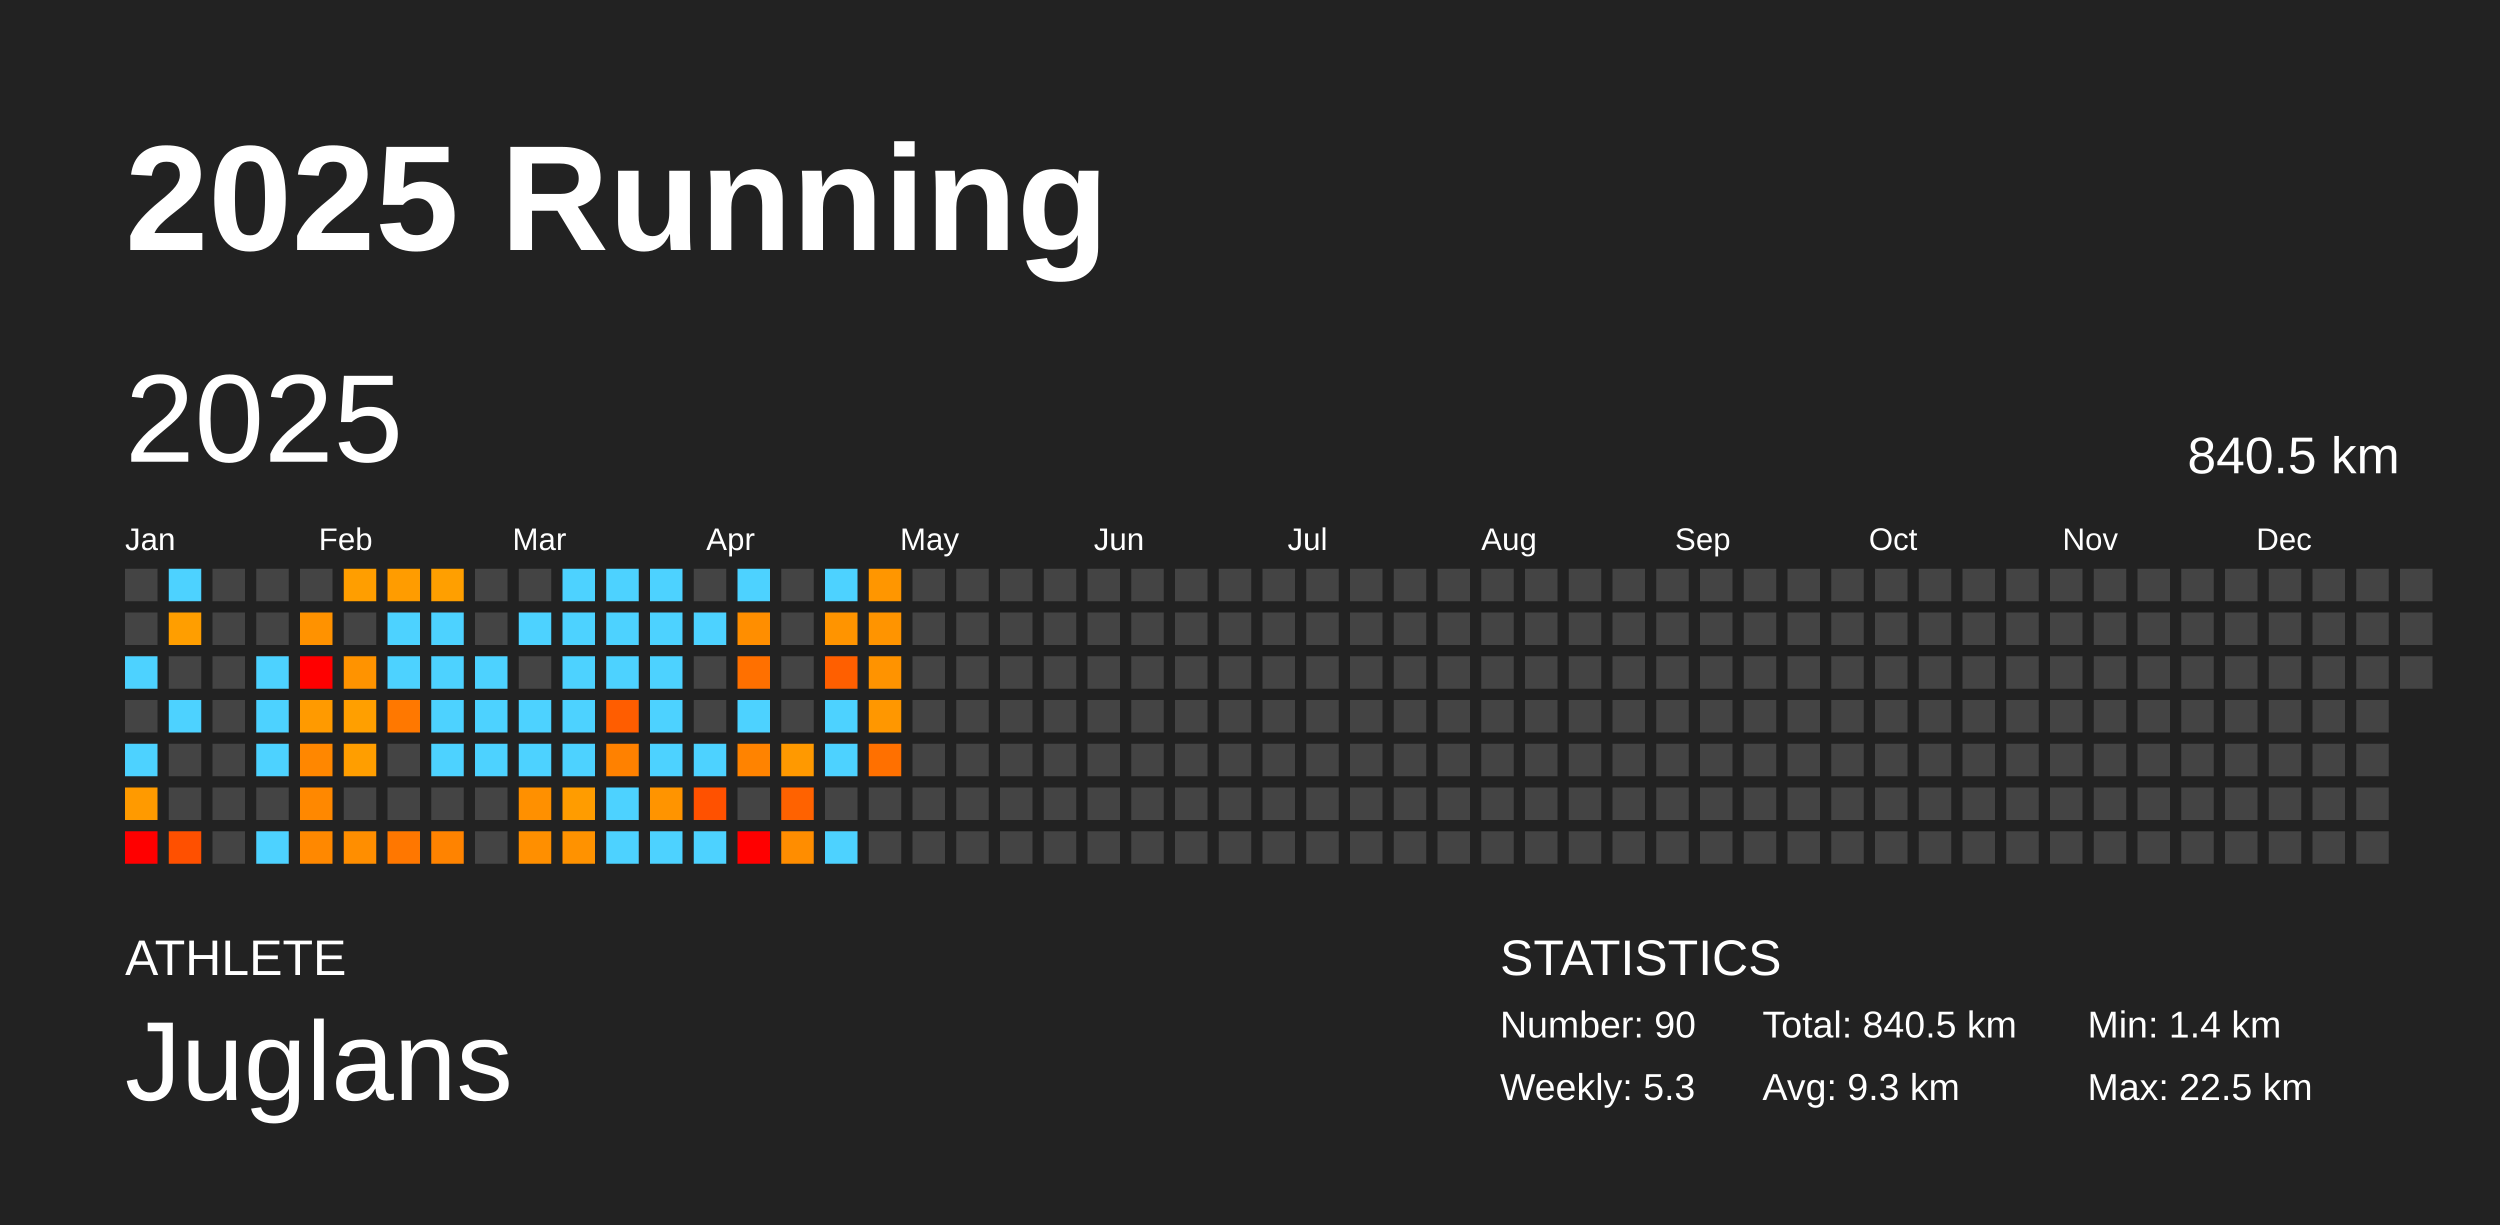
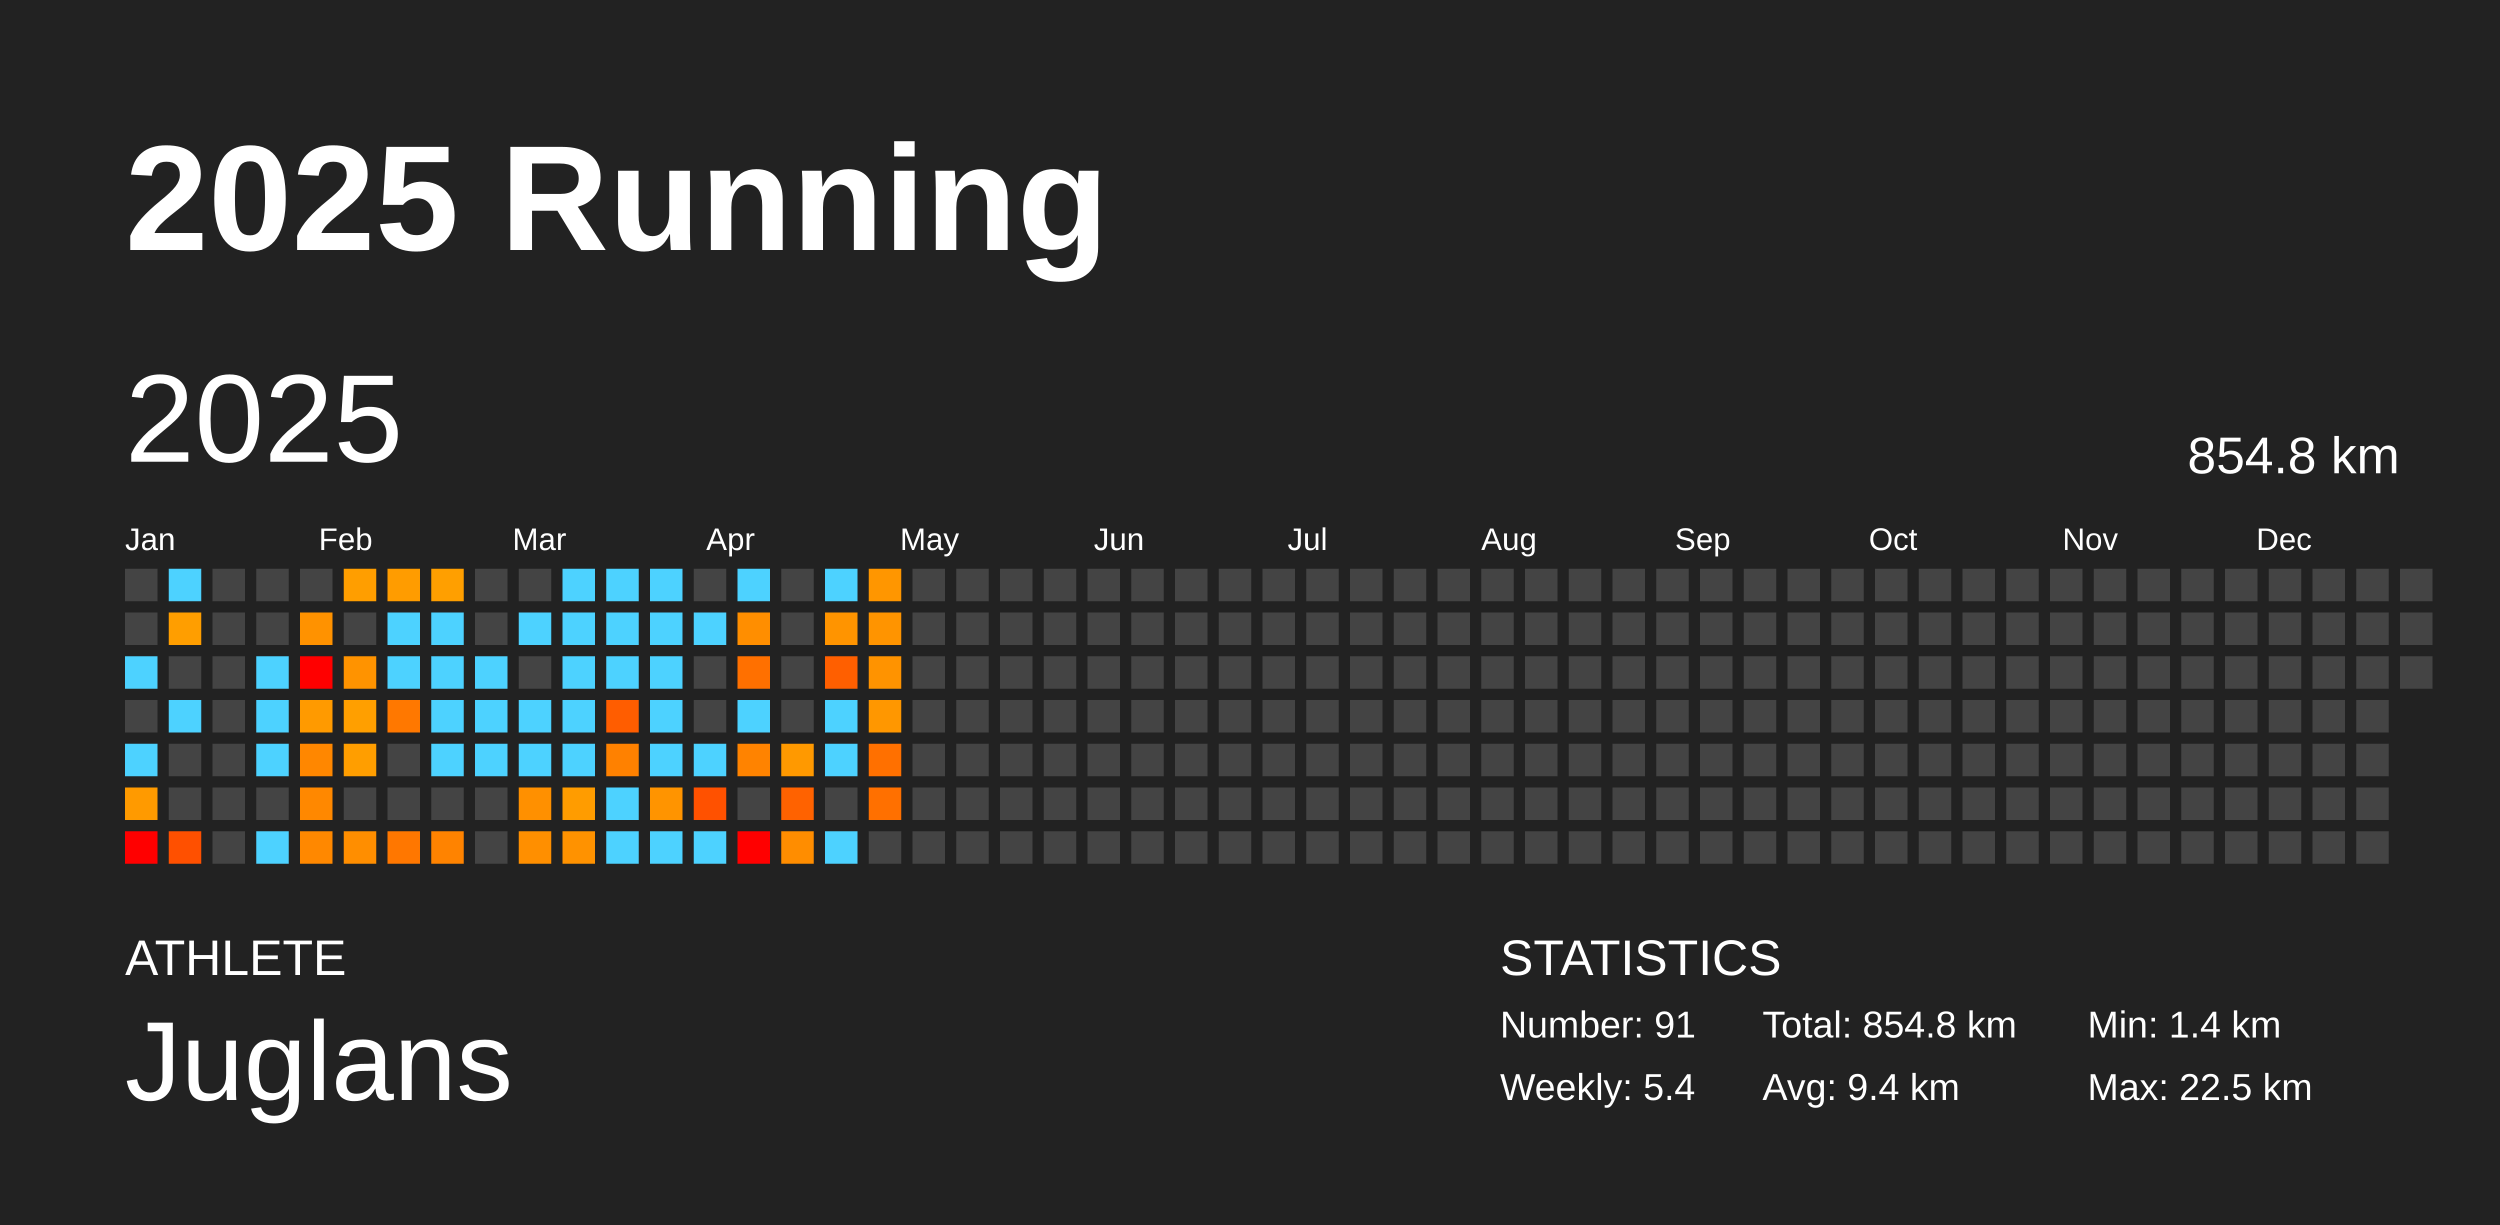
<svg xmlns="http://www.w3.org/2000/svg" baseProfile="full" height="98mm" version="1.1" viewBox="0,0,200,98" width="200mm">
  <defs />
  <rect fill="#222222" height="98" width="200" x="0" y="0" />
  <text fill="#FFFFFF" style="font-size:12px; font-family:Arial; font-weight:bold;" x="10" y="20">2025 Running</text>
  <text fill="#FFFFFF" style="font-size:4px; font-family:Arial" x="10" y="78">ATHLETE</text>
  <text fill="#FFFFFF" style="font-size:9px; font-family:Arial" x="10" y="88">Juglans</text>
  <text fill="#FFFFFF" style="font-size:4px; font-family:Arial" x="120" y="78">STATISTICS</text>
-   <text fill="#FFFFFF" style="font-size:3px; font-family:Arial" x="120" y="83">Number: 90</text>
-   <text fill="#FFFFFF" style="font-size:3px; font-family:Arial" x="120" y="88">Weekly: 5.3</text>
-   <text fill="#FFFFFF" style="font-size:3px; font-family:Arial" x="141" y="83">Total: 840.5 km</text>
-   <text fill="#FFFFFF" style="font-size:3px; font-family:Arial" x="141" y="88">Avg: 9.3 km</text>
+   <text fill="#FFFFFF" style="font-size:3px; font-family:Arial" x="120" y="83">Number: 91</text>
+   <text fill="#FFFFFF" style="font-size:3px; font-family:Arial" x="120" y="88">Weekly: 5.4</text>
+   <text fill="#FFFFFF" style="font-size:3px; font-family:Arial" x="141" y="83">Total: 854.8 km</text>
+   <text fill="#FFFFFF" style="font-size:3px; font-family:Arial" x="141" y="88">Avg: 9.4 km</text>
  <text fill="#FFFFFF" style="font-size:3px; font-family:Arial" x="167" y="83">Min: 1.4 km</text>
  <text fill="#FFFFFF" style="font-size:3px; font-family:Arial" x="167" y="88">Max: 22.5 km</text>
  <text dominant-baseline="hanging" fill="#FFFFFF" style="font-size:10.0px; font-family:Arial;" x="10" y="30">2025</text>
-   <text dominant-baseline="hanging" fill="#FFFFFF" style="font-size:4.125px; font-family:Arial;" x="175" y="35">840.5 km</text>
+   <text dominant-baseline="hanging" fill="#FFFFFF" style="font-size:4.125px; font-family:Arial;" x="175" y="35">854.8 km</text>
  <text fill="#FFFFFF" style="font-size:2.5px; font-family:Arial" x="10.0" y="44">Jan</text>
  <text fill="#FFFFFF" style="font-size:2.5px; font-family:Arial" x="25.5" y="44">Feb</text>
  <text fill="#FFFFFF" style="font-size:2.5px; font-family:Arial" x="41.0" y="44">Mar</text>
  <text fill="#FFFFFF" style="font-size:2.5px; font-family:Arial" x="56.5" y="44">Apr</text>
  <text fill="#FFFFFF" style="font-size:2.5px; font-family:Arial" x="72.0" y="44">May</text>
  <text fill="#FFFFFF" style="font-size:2.5px; font-family:Arial" x="87.5" y="44">Jun</text>
  <text fill="#FFFFFF" style="font-size:2.5px; font-family:Arial" x="103.0" y="44">Jul</text>
  <text fill="#FFFFFF" style="font-size:2.5px; font-family:Arial" x="118.5" y="44">Aug</text>
  <text fill="#FFFFFF" style="font-size:2.5px; font-family:Arial" x="134.0" y="44">Sep</text>
  <text fill="#FFFFFF" style="font-size:2.5px; font-family:Arial" x="149.5" y="44">Oct</text>
  <text fill="#FFFFFF" style="font-size:2.5px; font-family:Arial" x="165.0" y="44">Nov</text>
  <text fill="#FFFFFF" style="font-size:2.5px; font-family:Arial" x="180.5" y="44">Dec</text>
  <rect fill="#444444" height="2.6" width="2.6" x="10.0" y="45.5" />
  <rect fill="#444444" height="2.6" width="2.6" x="10.0" y="49.0" />
  <rect fill="#4dd2ff" height="2.6" width="2.6" x="10.0" y="52.5" />
  <rect fill="#444444" height="2.6" width="2.6" x="10.0" y="56.0" />
  <rect fill="#4dd2ff" height="2.6" width="2.6" x="10.0" y="59.5" />
  <rect fill="#ff9a00" height="2.6" width="2.6" x="10.0" y="63.0" />
  <rect fill="red" height="2.6" width="2.6" x="10.0" y="66.5" />
  <rect fill="#4dd2ff" height="2.6" width="2.6" x="13.5" y="45.5" />
  <rect fill="#ff9e00" height="2.6" width="2.6" x="13.5" y="49.0" />
  <rect fill="#444444" height="2.6" width="2.6" x="13.5" y="52.5" />
  <rect fill="#4dd2ff" height="2.6" width="2.6" x="13.5" y="56.0" />
  <rect fill="#444444" height="2.6" width="2.6" x="13.5" y="59.5" />
  <rect fill="#444444" height="2.6" width="2.6" x="13.5" y="63.0" />
  <rect fill="#ff5000" height="2.6" width="2.6" x="13.5" y="66.5" />
  <rect fill="#444444" height="2.6" width="2.6" x="17.0" y="45.5" />
  <rect fill="#444444" height="2.6" width="2.6" x="17.0" y="49.0" />
  <rect fill="#444444" height="2.6" width="2.6" x="17.0" y="52.5" />
  <rect fill="#444444" height="2.6" width="2.6" x="17.0" y="56.0" />
  <rect fill="#444444" height="2.6" width="2.6" x="17.0" y="59.5" />
  <rect fill="#444444" height="2.6" width="2.6" x="17.0" y="63.0" />
  <rect fill="#444444" height="2.6" width="2.6" x="17.0" y="66.5" />
  <rect fill="#444444" height="2.6" width="2.6" x="20.5" y="45.5" />
  <rect fill="#444444" height="2.6" width="2.6" x="20.5" y="49.0" />
  <rect fill="#4dd2ff" height="2.6" width="2.6" x="20.5" y="52.5" />
  <rect fill="#4dd2ff" height="2.6" width="2.6" x="20.5" y="56.0" />
  <rect fill="#4dd2ff" height="2.6" width="2.6" x="20.5" y="59.5" />
  <rect fill="#444444" height="2.6" width="2.6" x="20.5" y="63.0" />
  <rect fill="#4dd2ff" height="2.6" width="2.6" x="20.5" y="66.5" />
  <rect fill="#444444" height="2.6" width="2.6" x="24.0" y="45.5" />
  <rect fill="#ff9200" height="2.6" width="2.6" x="24.0" y="49.0" />
  <rect fill="red" height="2.6" width="2.6" x="24.0" y="52.5" />
  <rect fill="#ff9a00" height="2.6" width="2.6" x="24.0" y="56.0" />
  <rect fill="#ff8700" height="2.6" width="2.6" x="24.0" y="59.5" />
  <rect fill="#ff8800" height="2.6" width="2.6" x="24.0" y="63.0" />
  <rect fill="#ff8800" height="2.6" width="2.6" x="24.0" y="66.5" />
  <rect fill="#ff9e00" height="2.6" width="2.6" x="27.5" y="45.5" />
  <rect fill="#444444" height="2.6" width="2.6" x="27.5" y="49.0" />
  <rect fill="#ff9300" height="2.6" width="2.6" x="27.5" y="52.5" />
  <rect fill="#ff9f00" height="2.6" width="2.6" x="27.5" y="56.0" />
  <rect fill="#ff9e00" height="2.6" width="2.6" x="27.5" y="59.5" />
  <rect fill="#444444" height="2.6" width="2.6" x="27.5" y="63.0" />
  <rect fill="#ff8e00" height="2.6" width="2.6" x="27.5" y="66.5" />
  <rect fill="#ff9c00" height="2.6" width="2.6" x="31.0" y="45.5" />
  <rect fill="#4dd2ff" height="2.6" width="2.6" x="31.0" y="49.0" />
  <rect fill="#4dd2ff" height="2.6" width="2.6" x="31.0" y="52.5" />
  <rect fill="#ff7800" height="2.6" width="2.6" x="31.0" y="56.0" />
  <rect fill="#444444" height="2.6" width="2.6" x="31.0" y="59.5" />
  <rect fill="#444444" height="2.6" width="2.6" x="31.0" y="63.0" />
  <rect fill="#ff7700" height="2.6" width="2.6" x="31.0" y="66.5" />
  <rect fill="#ff9f00" height="2.6" width="2.6" x="34.5" y="45.5" />
  <rect fill="#4dd2ff" height="2.6" width="2.6" x="34.5" y="49.0" />
  <rect fill="#4dd2ff" height="2.6" width="2.6" x="34.5" y="52.5" />
  <rect fill="#4dd2ff" height="2.6" width="2.6" x="34.5" y="56.0" />
  <rect fill="#4dd2ff" height="2.6" width="2.6" x="34.5" y="59.5" />
  <rect fill="#444444" height="2.6" width="2.6" x="34.5" y="63.0" />
  <rect fill="#ff8300" height="2.6" width="2.6" x="34.5" y="66.5" />
  <rect fill="#444444" height="2.6" width="2.6" x="38.0" y="45.5" />
  <rect fill="#444444" height="2.6" width="2.6" x="38.0" y="49.0" />
  <rect fill="#4dd2ff" height="2.6" width="2.6" x="38.0" y="52.5" />
  <rect fill="#4dd2ff" height="2.6" width="2.6" x="38.0" y="56.0" />
  <rect fill="#4dd2ff" height="2.6" width="2.6" x="38.0" y="59.5" />
  <rect fill="#444444" height="2.6" width="2.6" x="38.0" y="63.0" />
  <rect fill="#444444" height="2.6" width="2.6" x="38.0" y="66.5" />
  <rect fill="#444444" height="2.6" width="2.6" x="41.5" y="45.5" />
  <rect fill="#4dd2ff" height="2.6" width="2.6" x="41.5" y="49.0" />
  <rect fill="#444444" height="2.6" width="2.6" x="41.5" y="52.5" />
  <rect fill="#4dd2ff" height="2.6" width="2.6" x="41.5" y="56.0" />
  <rect fill="#4dd2ff" height="2.6" width="2.6" x="41.5" y="59.5" />
  <rect fill="#ff9000" height="2.6" width="2.6" x="41.5" y="63.0" />
  <rect fill="#ff8f00" height="2.6" width="2.6" x="41.5" y="66.5" />
  <rect fill="#4dd2ff" height="2.6" width="2.6" x="45.0" y="45.5" />
  <rect fill="#4dd2ff" height="2.6" width="2.6" x="45.0" y="49.0" />
  <rect fill="#4dd2ff" height="2.6" width="2.6" x="45.0" y="52.5" />
  <rect fill="#4dd2ff" height="2.6" width="2.6" x="45.0" y="56.0" />
  <rect fill="#4dd2ff" height="2.6" width="2.6" x="45.0" y="59.5" />
  <rect fill="#ff9c00" height="2.6" width="2.6" x="45.0" y="63.0" />
  <rect fill="#ff9200" height="2.6" width="2.6" x="45.0" y="66.5" />
  <rect fill="#4dd2ff" height="2.6" width="2.6" x="48.5" y="45.5" />
  <rect fill="#4dd2ff" height="2.6" width="2.6" x="48.5" y="49.0" />
  <rect fill="#4dd2ff" height="2.6" width="2.6" x="48.5" y="52.5" />
  <rect fill="#ff5d00" height="2.6" width="2.6" x="48.5" y="56.0" />
  <rect fill="#ff8100" height="2.6" width="2.6" x="48.5" y="59.5" />
  <rect fill="#4dd2ff" height="2.6" width="2.6" x="48.5" y="63.0" />
  <rect fill="#4dd2ff" height="2.6" width="2.6" x="48.5" y="66.5" />
  <rect fill="#4dd2ff" height="2.6" width="2.6" x="52.0" y="45.5" />
  <rect fill="#4dd2ff" height="2.6" width="2.6" x="52.0" y="49.0" />
  <rect fill="#4dd2ff" height="2.6" width="2.6" x="52.0" y="52.5" />
  <rect fill="#4dd2ff" height="2.6" width="2.6" x="52.0" y="56.0" />
  <rect fill="#4dd2ff" height="2.6" width="2.6" x="52.0" y="59.5" />
  <rect fill="#ff9400" height="2.6" width="2.6" x="52.0" y="63.0" />
  <rect fill="#4dd2ff" height="2.6" width="2.6" x="52.0" y="66.5" />
  <rect fill="#444444" height="2.6" width="2.6" x="55.5" y="45.5" />
  <rect fill="#4dd2ff" height="2.6" width="2.6" x="55.5" y="49.0" />
  <rect fill="#444444" height="2.6" width="2.6" x="55.5" y="52.5" />
  <rect fill="#444444" height="2.6" width="2.6" x="55.5" y="56.0" />
  <rect fill="#4dd2ff" height="2.6" width="2.6" x="55.5" y="59.5" />
  <rect fill="#ff5100" height="2.6" width="2.6" x="55.5" y="63.0" />
  <rect fill="#4dd2ff" height="2.6" width="2.6" x="55.5" y="66.5" />
  <rect fill="#4dd2ff" height="2.6" width="2.6" x="59.0" y="45.5" />
  <rect fill="#ff8e00" height="2.6" width="2.6" x="59.0" y="49.0" />
  <rect fill="#ff7000" height="2.6" width="2.6" x="59.0" y="52.5" />
  <rect fill="#4dd2ff" height="2.6" width="2.6" x="59.0" y="56.0" />
  <rect fill="#ff8300" height="2.6" width="2.6" x="59.0" y="59.5" />
  <rect fill="#444444" height="2.6" width="2.6" x="59.0" y="63.0" />
  <rect fill="red" height="2.6" width="2.6" x="59.0" y="66.5" />
  <rect fill="#444444" height="2.6" width="2.6" x="62.5" y="45.5" />
  <rect fill="#444444" height="2.6" width="2.6" x="62.5" y="49.0" />
  <rect fill="#444444" height="2.6" width="2.6" x="62.5" y="52.5" />
  <rect fill="#444444" height="2.6" width="2.6" x="62.5" y="56.0" />
  <rect fill="#ff9900" height="2.6" width="2.6" x="62.5" y="59.5" />
  <rect fill="#ff6200" height="2.6" width="2.6" x="62.5" y="63.0" />
  <rect fill="#ff8d00" height="2.6" width="2.6" x="62.5" y="66.5" />
  <rect fill="#4dd2ff" height="2.6" width="2.6" x="66.0" y="45.5" />
  <rect fill="#ff9400" height="2.6" width="2.6" x="66.0" y="49.0" />
  <rect fill="#ff5f00" height="2.6" width="2.6" x="66.0" y="52.5" />
  <rect fill="#4dd2ff" height="2.6" width="2.6" x="66.0" y="56.0" />
  <rect fill="#4dd2ff" height="2.6" width="2.6" x="66.0" y="59.5" />
  <rect fill="#444444" height="2.6" width="2.6" x="66.0" y="63.0" />
  <rect fill="#4dd2ff" height="2.6" width="2.6" x="66.0" y="66.5" />
  <rect fill="#ff9600" height="2.6" width="2.6" x="69.5" y="45.5" />
  <rect fill="#ff9400" height="2.6" width="2.6" x="69.5" y="49.0" />
  <rect fill="#ff9300" height="2.6" width="2.6" x="69.5" y="52.5" />
  <rect fill="#ff9700" height="2.6" width="2.6" x="69.5" y="56.0" />
  <rect fill="#ff7000" height="2.6" width="2.6" x="69.5" y="59.5" />
-   <rect fill="#444444" height="2.6" width="2.6" x="69.5" y="63.0" />
+   <rect fill="#ff7000" height="2.6" width="2.6" x="69.5" y="63.0" />
  <rect fill="#444444" height="2.6" width="2.6" x="69.5" y="66.5" />
  <rect fill="#444444" height="2.6" width="2.6" x="73.0" y="45.5" />
  <rect fill="#444444" height="2.6" width="2.6" x="73.0" y="49.0" />
  <rect fill="#444444" height="2.6" width="2.6" x="73.0" y="52.5" />
  <rect fill="#444444" height="2.6" width="2.6" x="73.0" y="56.0" />
  <rect fill="#444444" height="2.6" width="2.6" x="73.0" y="59.5" />
  <rect fill="#444444" height="2.6" width="2.6" x="73.0" y="63.0" />
  <rect fill="#444444" height="2.6" width="2.6" x="73.0" y="66.5" />
  <rect fill="#444444" height="2.6" width="2.6" x="76.5" y="45.5" />
  <rect fill="#444444" height="2.6" width="2.6" x="76.5" y="49.0" />
  <rect fill="#444444" height="2.6" width="2.6" x="76.5" y="52.5" />
  <rect fill="#444444" height="2.6" width="2.6" x="76.5" y="56.0" />
  <rect fill="#444444" height="2.6" width="2.6" x="76.5" y="59.5" />
  <rect fill="#444444" height="2.6" width="2.6" x="76.5" y="63.0" />
  <rect fill="#444444" height="2.6" width="2.6" x="76.5" y="66.5" />
  <rect fill="#444444" height="2.6" width="2.6" x="80.0" y="45.5" />
  <rect fill="#444444" height="2.6" width="2.6" x="80.0" y="49.0" />
  <rect fill="#444444" height="2.6" width="2.6" x="80.0" y="52.5" />
  <rect fill="#444444" height="2.6" width="2.6" x="80.0" y="56.0" />
  <rect fill="#444444" height="2.6" width="2.6" x="80.0" y="59.5" />
  <rect fill="#444444" height="2.6" width="2.6" x="80.0" y="63.0" />
  <rect fill="#444444" height="2.6" width="2.6" x="80.0" y="66.5" />
  <rect fill="#444444" height="2.6" width="2.6" x="83.5" y="45.5" />
  <rect fill="#444444" height="2.6" width="2.6" x="83.5" y="49.0" />
  <rect fill="#444444" height="2.6" width="2.6" x="83.5" y="52.5" />
  <rect fill="#444444" height="2.6" width="2.6" x="83.5" y="56.0" />
  <rect fill="#444444" height="2.6" width="2.6" x="83.5" y="59.5" />
  <rect fill="#444444" height="2.6" width="2.6" x="83.5" y="63.0" />
  <rect fill="#444444" height="2.6" width="2.6" x="83.5" y="66.5" />
  <rect fill="#444444" height="2.6" width="2.6" x="87.0" y="45.5" />
  <rect fill="#444444" height="2.6" width="2.6" x="87.0" y="49.0" />
  <rect fill="#444444" height="2.6" width="2.6" x="87.0" y="52.5" />
  <rect fill="#444444" height="2.6" width="2.6" x="87.0" y="56.0" />
  <rect fill="#444444" height="2.6" width="2.6" x="87.0" y="59.5" />
  <rect fill="#444444" height="2.6" width="2.6" x="87.0" y="63.0" />
  <rect fill="#444444" height="2.6" width="2.6" x="87.0" y="66.5" />
  <rect fill="#444444" height="2.6" width="2.6" x="90.5" y="45.5" />
  <rect fill="#444444" height="2.6" width="2.6" x="90.5" y="49.0" />
  <rect fill="#444444" height="2.6" width="2.6" x="90.5" y="52.5" />
  <rect fill="#444444" height="2.6" width="2.6" x="90.5" y="56.0" />
  <rect fill="#444444" height="2.6" width="2.6" x="90.5" y="59.5" />
  <rect fill="#444444" height="2.6" width="2.6" x="90.5" y="63.0" />
  <rect fill="#444444" height="2.6" width="2.6" x="90.5" y="66.5" />
  <rect fill="#444444" height="2.6" width="2.6" x="94.0" y="45.5" />
  <rect fill="#444444" height="2.6" width="2.6" x="94.0" y="49.0" />
  <rect fill="#444444" height="2.6" width="2.6" x="94.0" y="52.5" />
  <rect fill="#444444" height="2.6" width="2.6" x="94.0" y="56.0" />
  <rect fill="#444444" height="2.6" width="2.6" x="94.0" y="59.5" />
  <rect fill="#444444" height="2.6" width="2.6" x="94.0" y="63.0" />
  <rect fill="#444444" height="2.6" width="2.6" x="94.0" y="66.5" />
  <rect fill="#444444" height="2.6" width="2.6" x="97.5" y="45.5" />
  <rect fill="#444444" height="2.6" width="2.6" x="97.5" y="49.0" />
  <rect fill="#444444" height="2.6" width="2.6" x="97.5" y="52.5" />
  <rect fill="#444444" height="2.6" width="2.6" x="97.5" y="56.0" />
  <rect fill="#444444" height="2.6" width="2.6" x="97.5" y="59.5" />
  <rect fill="#444444" height="2.6" width="2.6" x="97.5" y="63.0" />
  <rect fill="#444444" height="2.6" width="2.6" x="97.5" y="66.5" />
  <rect fill="#444444" height="2.6" width="2.6" x="101.0" y="45.5" />
  <rect fill="#444444" height="2.6" width="2.6" x="101.0" y="49.0" />
  <rect fill="#444444" height="2.6" width="2.6" x="101.0" y="52.5" />
  <rect fill="#444444" height="2.6" width="2.6" x="101.0" y="56.0" />
  <rect fill="#444444" height="2.6" width="2.6" x="101.0" y="59.5" />
  <rect fill="#444444" height="2.6" width="2.6" x="101.0" y="63.0" />
  <rect fill="#444444" height="2.6" width="2.6" x="101.0" y="66.5" />
  <rect fill="#444444" height="2.6" width="2.6" x="104.5" y="45.5" />
  <rect fill="#444444" height="2.6" width="2.6" x="104.5" y="49.0" />
  <rect fill="#444444" height="2.6" width="2.6" x="104.5" y="52.5" />
  <rect fill="#444444" height="2.6" width="2.6" x="104.5" y="56.0" />
  <rect fill="#444444" height="2.6" width="2.6" x="104.5" y="59.5" />
  <rect fill="#444444" height="2.6" width="2.6" x="104.5" y="63.0" />
  <rect fill="#444444" height="2.6" width="2.6" x="104.5" y="66.5" />
  <rect fill="#444444" height="2.6" width="2.6" x="108.0" y="45.5" />
  <rect fill="#444444" height="2.6" width="2.6" x="108.0" y="49.0" />
  <rect fill="#444444" height="2.6" width="2.6" x="108.0" y="52.5" />
  <rect fill="#444444" height="2.6" width="2.6" x="108.0" y="56.0" />
  <rect fill="#444444" height="2.6" width="2.6" x="108.0" y="59.5" />
  <rect fill="#444444" height="2.6" width="2.6" x="108.0" y="63.0" />
  <rect fill="#444444" height="2.6" width="2.6" x="108.0" y="66.5" />
  <rect fill="#444444" height="2.6" width="2.6" x="111.5" y="45.5" />
  <rect fill="#444444" height="2.6" width="2.6" x="111.5" y="49.0" />
  <rect fill="#444444" height="2.6" width="2.6" x="111.5" y="52.5" />
  <rect fill="#444444" height="2.6" width="2.6" x="111.5" y="56.0" />
  <rect fill="#444444" height="2.6" width="2.6" x="111.5" y="59.5" />
  <rect fill="#444444" height="2.6" width="2.6" x="111.5" y="63.0" />
  <rect fill="#444444" height="2.6" width="2.6" x="111.5" y="66.5" />
  <rect fill="#444444" height="2.6" width="2.6" x="115.0" y="45.5" />
  <rect fill="#444444" height="2.6" width="2.6" x="115.0" y="49.0" />
  <rect fill="#444444" height="2.6" width="2.6" x="115.0" y="52.5" />
  <rect fill="#444444" height="2.6" width="2.6" x="115.0" y="56.0" />
  <rect fill="#444444" height="2.6" width="2.6" x="115.0" y="59.5" />
  <rect fill="#444444" height="2.6" width="2.6" x="115.0" y="63.0" />
  <rect fill="#444444" height="2.6" width="2.6" x="115.0" y="66.5" />
  <rect fill="#444444" height="2.6" width="2.6" x="118.5" y="45.5" />
  <rect fill="#444444" height="2.6" width="2.6" x="118.5" y="49.0" />
  <rect fill="#444444" height="2.6" width="2.6" x="118.5" y="52.5" />
  <rect fill="#444444" height="2.6" width="2.6" x="118.5" y="56.0" />
  <rect fill="#444444" height="2.6" width="2.6" x="118.5" y="59.5" />
  <rect fill="#444444" height="2.6" width="2.6" x="118.5" y="63.0" />
  <rect fill="#444444" height="2.6" width="2.6" x="118.5" y="66.5" />
  <rect fill="#444444" height="2.6" width="2.6" x="122.0" y="45.5" />
  <rect fill="#444444" height="2.6" width="2.6" x="122.0" y="49.0" />
  <rect fill="#444444" height="2.6" width="2.6" x="122.0" y="52.5" />
  <rect fill="#444444" height="2.6" width="2.6" x="122.0" y="56.0" />
  <rect fill="#444444" height="2.6" width="2.6" x="122.0" y="59.5" />
  <rect fill="#444444" height="2.6" width="2.6" x="122.0" y="63.0" />
  <rect fill="#444444" height="2.6" width="2.6" x="122.0" y="66.5" />
  <rect fill="#444444" height="2.6" width="2.6" x="125.5" y="45.5" />
  <rect fill="#444444" height="2.6" width="2.6" x="125.5" y="49.0" />
  <rect fill="#444444" height="2.6" width="2.6" x="125.5" y="52.5" />
  <rect fill="#444444" height="2.6" width="2.6" x="125.5" y="56.0" />
  <rect fill="#444444" height="2.6" width="2.6" x="125.5" y="59.5" />
  <rect fill="#444444" height="2.6" width="2.6" x="125.5" y="63.0" />
  <rect fill="#444444" height="2.6" width="2.6" x="125.5" y="66.5" />
  <rect fill="#444444" height="2.6" width="2.6" x="129.0" y="45.5" />
  <rect fill="#444444" height="2.6" width="2.6" x="129.0" y="49.0" />
  <rect fill="#444444" height="2.6" width="2.6" x="129.0" y="52.5" />
  <rect fill="#444444" height="2.6" width="2.6" x="129.0" y="56.0" />
  <rect fill="#444444" height="2.6" width="2.6" x="129.0" y="59.5" />
  <rect fill="#444444" height="2.6" width="2.6" x="129.0" y="63.0" />
  <rect fill="#444444" height="2.6" width="2.6" x="129.0" y="66.5" />
  <rect fill="#444444" height="2.6" width="2.6" x="132.5" y="45.5" />
  <rect fill="#444444" height="2.6" width="2.6" x="132.5" y="49.0" />
  <rect fill="#444444" height="2.6" width="2.6" x="132.5" y="52.5" />
  <rect fill="#444444" height="2.6" width="2.6" x="132.5" y="56.0" />
  <rect fill="#444444" height="2.6" width="2.6" x="132.5" y="59.5" />
  <rect fill="#444444" height="2.6" width="2.6" x="132.5" y="63.0" />
  <rect fill="#444444" height="2.6" width="2.6" x="132.5" y="66.5" />
  <rect fill="#444444" height="2.6" width="2.6" x="136.0" y="45.5" />
  <rect fill="#444444" height="2.6" width="2.6" x="136.0" y="49.0" />
  <rect fill="#444444" height="2.6" width="2.6" x="136.0" y="52.5" />
  <rect fill="#444444" height="2.6" width="2.6" x="136.0" y="56.0" />
  <rect fill="#444444" height="2.6" width="2.6" x="136.0" y="59.5" />
  <rect fill="#444444" height="2.6" width="2.6" x="136.0" y="63.0" />
  <rect fill="#444444" height="2.6" width="2.6" x="136.0" y="66.5" />
  <rect fill="#444444" height="2.6" width="2.6" x="139.5" y="45.5" />
  <rect fill="#444444" height="2.6" width="2.6" x="139.5" y="49.0" />
  <rect fill="#444444" height="2.6" width="2.6" x="139.5" y="52.5" />
  <rect fill="#444444" height="2.6" width="2.6" x="139.5" y="56.0" />
  <rect fill="#444444" height="2.6" width="2.6" x="139.5" y="59.5" />
  <rect fill="#444444" height="2.6" width="2.6" x="139.5" y="63.0" />
  <rect fill="#444444" height="2.6" width="2.6" x="139.5" y="66.5" />
  <rect fill="#444444" height="2.6" width="2.6" x="143.0" y="45.5" />
  <rect fill="#444444" height="2.6" width="2.6" x="143.0" y="49.0" />
  <rect fill="#444444" height="2.6" width="2.6" x="143.0" y="52.5" />
  <rect fill="#444444" height="2.6" width="2.6" x="143.0" y="56.0" />
  <rect fill="#444444" height="2.6" width="2.6" x="143.0" y="59.5" />
  <rect fill="#444444" height="2.6" width="2.6" x="143.0" y="63.0" />
  <rect fill="#444444" height="2.6" width="2.6" x="143.0" y="66.5" />
  <rect fill="#444444" height="2.6" width="2.6" x="146.5" y="45.5" />
  <rect fill="#444444" height="2.6" width="2.6" x="146.5" y="49.0" />
  <rect fill="#444444" height="2.6" width="2.6" x="146.5" y="52.5" />
  <rect fill="#444444" height="2.6" width="2.6" x="146.5" y="56.0" />
  <rect fill="#444444" height="2.6" width="2.6" x="146.5" y="59.5" />
  <rect fill="#444444" height="2.6" width="2.6" x="146.5" y="63.0" />
  <rect fill="#444444" height="2.6" width="2.6" x="146.5" y="66.5" />
  <rect fill="#444444" height="2.6" width="2.6" x="150.0" y="45.5" />
  <rect fill="#444444" height="2.6" width="2.6" x="150.0" y="49.0" />
  <rect fill="#444444" height="2.6" width="2.6" x="150.0" y="52.5" />
  <rect fill="#444444" height="2.6" width="2.6" x="150.0" y="56.0" />
  <rect fill="#444444" height="2.6" width="2.6" x="150.0" y="59.5" />
  <rect fill="#444444" height="2.6" width="2.6" x="150.0" y="63.0" />
  <rect fill="#444444" height="2.6" width="2.6" x="150.0" y="66.5" />
  <rect fill="#444444" height="2.6" width="2.6" x="153.5" y="45.5" />
  <rect fill="#444444" height="2.6" width="2.6" x="153.5" y="49.0" />
  <rect fill="#444444" height="2.6" width="2.6" x="153.5" y="52.5" />
  <rect fill="#444444" height="2.6" width="2.6" x="153.5" y="56.0" />
  <rect fill="#444444" height="2.6" width="2.6" x="153.5" y="59.5" />
  <rect fill="#444444" height="2.6" width="2.6" x="153.5" y="63.0" />
  <rect fill="#444444" height="2.6" width="2.6" x="153.5" y="66.5" />
  <rect fill="#444444" height="2.6" width="2.6" x="157.0" y="45.5" />
  <rect fill="#444444" height="2.6" width="2.6" x="157.0" y="49.0" />
  <rect fill="#444444" height="2.6" width="2.6" x="157.0" y="52.5" />
  <rect fill="#444444" height="2.6" width="2.6" x="157.0" y="56.0" />
  <rect fill="#444444" height="2.6" width="2.6" x="157.0" y="59.5" />
  <rect fill="#444444" height="2.6" width="2.6" x="157.0" y="63.0" />
  <rect fill="#444444" height="2.6" width="2.6" x="157.0" y="66.5" />
  <rect fill="#444444" height="2.6" width="2.6" x="160.5" y="45.5" />
  <rect fill="#444444" height="2.6" width="2.6" x="160.5" y="49.0" />
  <rect fill="#444444" height="2.6" width="2.6" x="160.5" y="52.5" />
  <rect fill="#444444" height="2.6" width="2.6" x="160.5" y="56.0" />
  <rect fill="#444444" height="2.6" width="2.6" x="160.5" y="59.5" />
  <rect fill="#444444" height="2.6" width="2.6" x="160.5" y="63.0" />
  <rect fill="#444444" height="2.6" width="2.6" x="160.5" y="66.5" />
  <rect fill="#444444" height="2.6" width="2.6" x="164.0" y="45.5" />
  <rect fill="#444444" height="2.6" width="2.6" x="164.0" y="49.0" />
  <rect fill="#444444" height="2.6" width="2.6" x="164.0" y="52.5" />
  <rect fill="#444444" height="2.6" width="2.6" x="164.0" y="56.0" />
  <rect fill="#444444" height="2.6" width="2.6" x="164.0" y="59.5" />
  <rect fill="#444444" height="2.6" width="2.6" x="164.0" y="63.0" />
  <rect fill="#444444" height="2.6" width="2.6" x="164.0" y="66.5" />
  <rect fill="#444444" height="2.6" width="2.6" x="167.5" y="45.5" />
  <rect fill="#444444" height="2.6" width="2.6" x="167.5" y="49.0" />
  <rect fill="#444444" height="2.6" width="2.6" x="167.5" y="52.5" />
  <rect fill="#444444" height="2.6" width="2.6" x="167.5" y="56.0" />
  <rect fill="#444444" height="2.6" width="2.6" x="167.5" y="59.5" />
  <rect fill="#444444" height="2.6" width="2.6" x="167.5" y="63.0" />
  <rect fill="#444444" height="2.6" width="2.6" x="167.5" y="66.5" />
  <rect fill="#444444" height="2.6" width="2.6" x="171.0" y="45.5" />
  <rect fill="#444444" height="2.6" width="2.6" x="171.0" y="49.0" />
  <rect fill="#444444" height="2.6" width="2.6" x="171.0" y="52.5" />
  <rect fill="#444444" height="2.6" width="2.6" x="171.0" y="56.0" />
  <rect fill="#444444" height="2.6" width="2.6" x="171.0" y="59.5" />
  <rect fill="#444444" height="2.6" width="2.6" x="171.0" y="63.0" />
  <rect fill="#444444" height="2.6" width="2.6" x="171.0" y="66.5" />
  <rect fill="#444444" height="2.6" width="2.6" x="174.5" y="45.5" />
  <rect fill="#444444" height="2.6" width="2.6" x="174.5" y="49.0" />
  <rect fill="#444444" height="2.6" width="2.6" x="174.5" y="52.5" />
  <rect fill="#444444" height="2.6" width="2.6" x="174.5" y="56.0" />
  <rect fill="#444444" height="2.6" width="2.6" x="174.5" y="59.5" />
  <rect fill="#444444" height="2.6" width="2.6" x="174.5" y="63.0" />
  <rect fill="#444444" height="2.6" width="2.6" x="174.5" y="66.5" />
  <rect fill="#444444" height="2.6" width="2.6" x="178.0" y="45.5" />
  <rect fill="#444444" height="2.6" width="2.6" x="178.0" y="49.0" />
  <rect fill="#444444" height="2.6" width="2.6" x="178.0" y="52.5" />
  <rect fill="#444444" height="2.6" width="2.6" x="178.0" y="56.0" />
  <rect fill="#444444" height="2.6" width="2.6" x="178.0" y="59.5" />
  <rect fill="#444444" height="2.6" width="2.6" x="178.0" y="63.0" />
  <rect fill="#444444" height="2.6" width="2.6" x="178.0" y="66.5" />
  <rect fill="#444444" height="2.6" width="2.6" x="181.5" y="45.5" />
  <rect fill="#444444" height="2.6" width="2.6" x="181.5" y="49.0" />
  <rect fill="#444444" height="2.6" width="2.6" x="181.5" y="52.5" />
  <rect fill="#444444" height="2.6" width="2.6" x="181.5" y="56.0" />
  <rect fill="#444444" height="2.6" width="2.6" x="181.5" y="59.5" />
  <rect fill="#444444" height="2.6" width="2.6" x="181.5" y="63.0" />
  <rect fill="#444444" height="2.6" width="2.6" x="181.5" y="66.5" />
  <rect fill="#444444" height="2.6" width="2.6" x="185.0" y="45.5" />
  <rect fill="#444444" height="2.6" width="2.6" x="185.0" y="49.0" />
  <rect fill="#444444" height="2.6" width="2.6" x="185.0" y="52.5" />
  <rect fill="#444444" height="2.6" width="2.6" x="185.0" y="56.0" />
  <rect fill="#444444" height="2.6" width="2.6" x="185.0" y="59.5" />
  <rect fill="#444444" height="2.6" width="2.6" x="185.0" y="63.0" />
  <rect fill="#444444" height="2.6" width="2.6" x="185.0" y="66.5" />
  <rect fill="#444444" height="2.6" width="2.6" x="188.5" y="45.5" />
  <rect fill="#444444" height="2.6" width="2.6" x="188.5" y="49.0" />
  <rect fill="#444444" height="2.6" width="2.6" x="188.5" y="52.5" />
  <rect fill="#444444" height="2.6" width="2.6" x="188.5" y="56.0" />
  <rect fill="#444444" height="2.6" width="2.6" x="188.5" y="59.5" />
  <rect fill="#444444" height="2.6" width="2.6" x="188.5" y="63.0" />
  <rect fill="#444444" height="2.6" width="2.6" x="188.5" y="66.5" />
  <rect fill="#444444" height="2.6" width="2.6" x="192.0" y="45.5" />
  <rect fill="#444444" height="2.6" width="2.6" x="192.0" y="49.0" />
  <rect fill="#444444" height="2.6" width="2.6" x="192.0" y="52.5" />
</svg>
